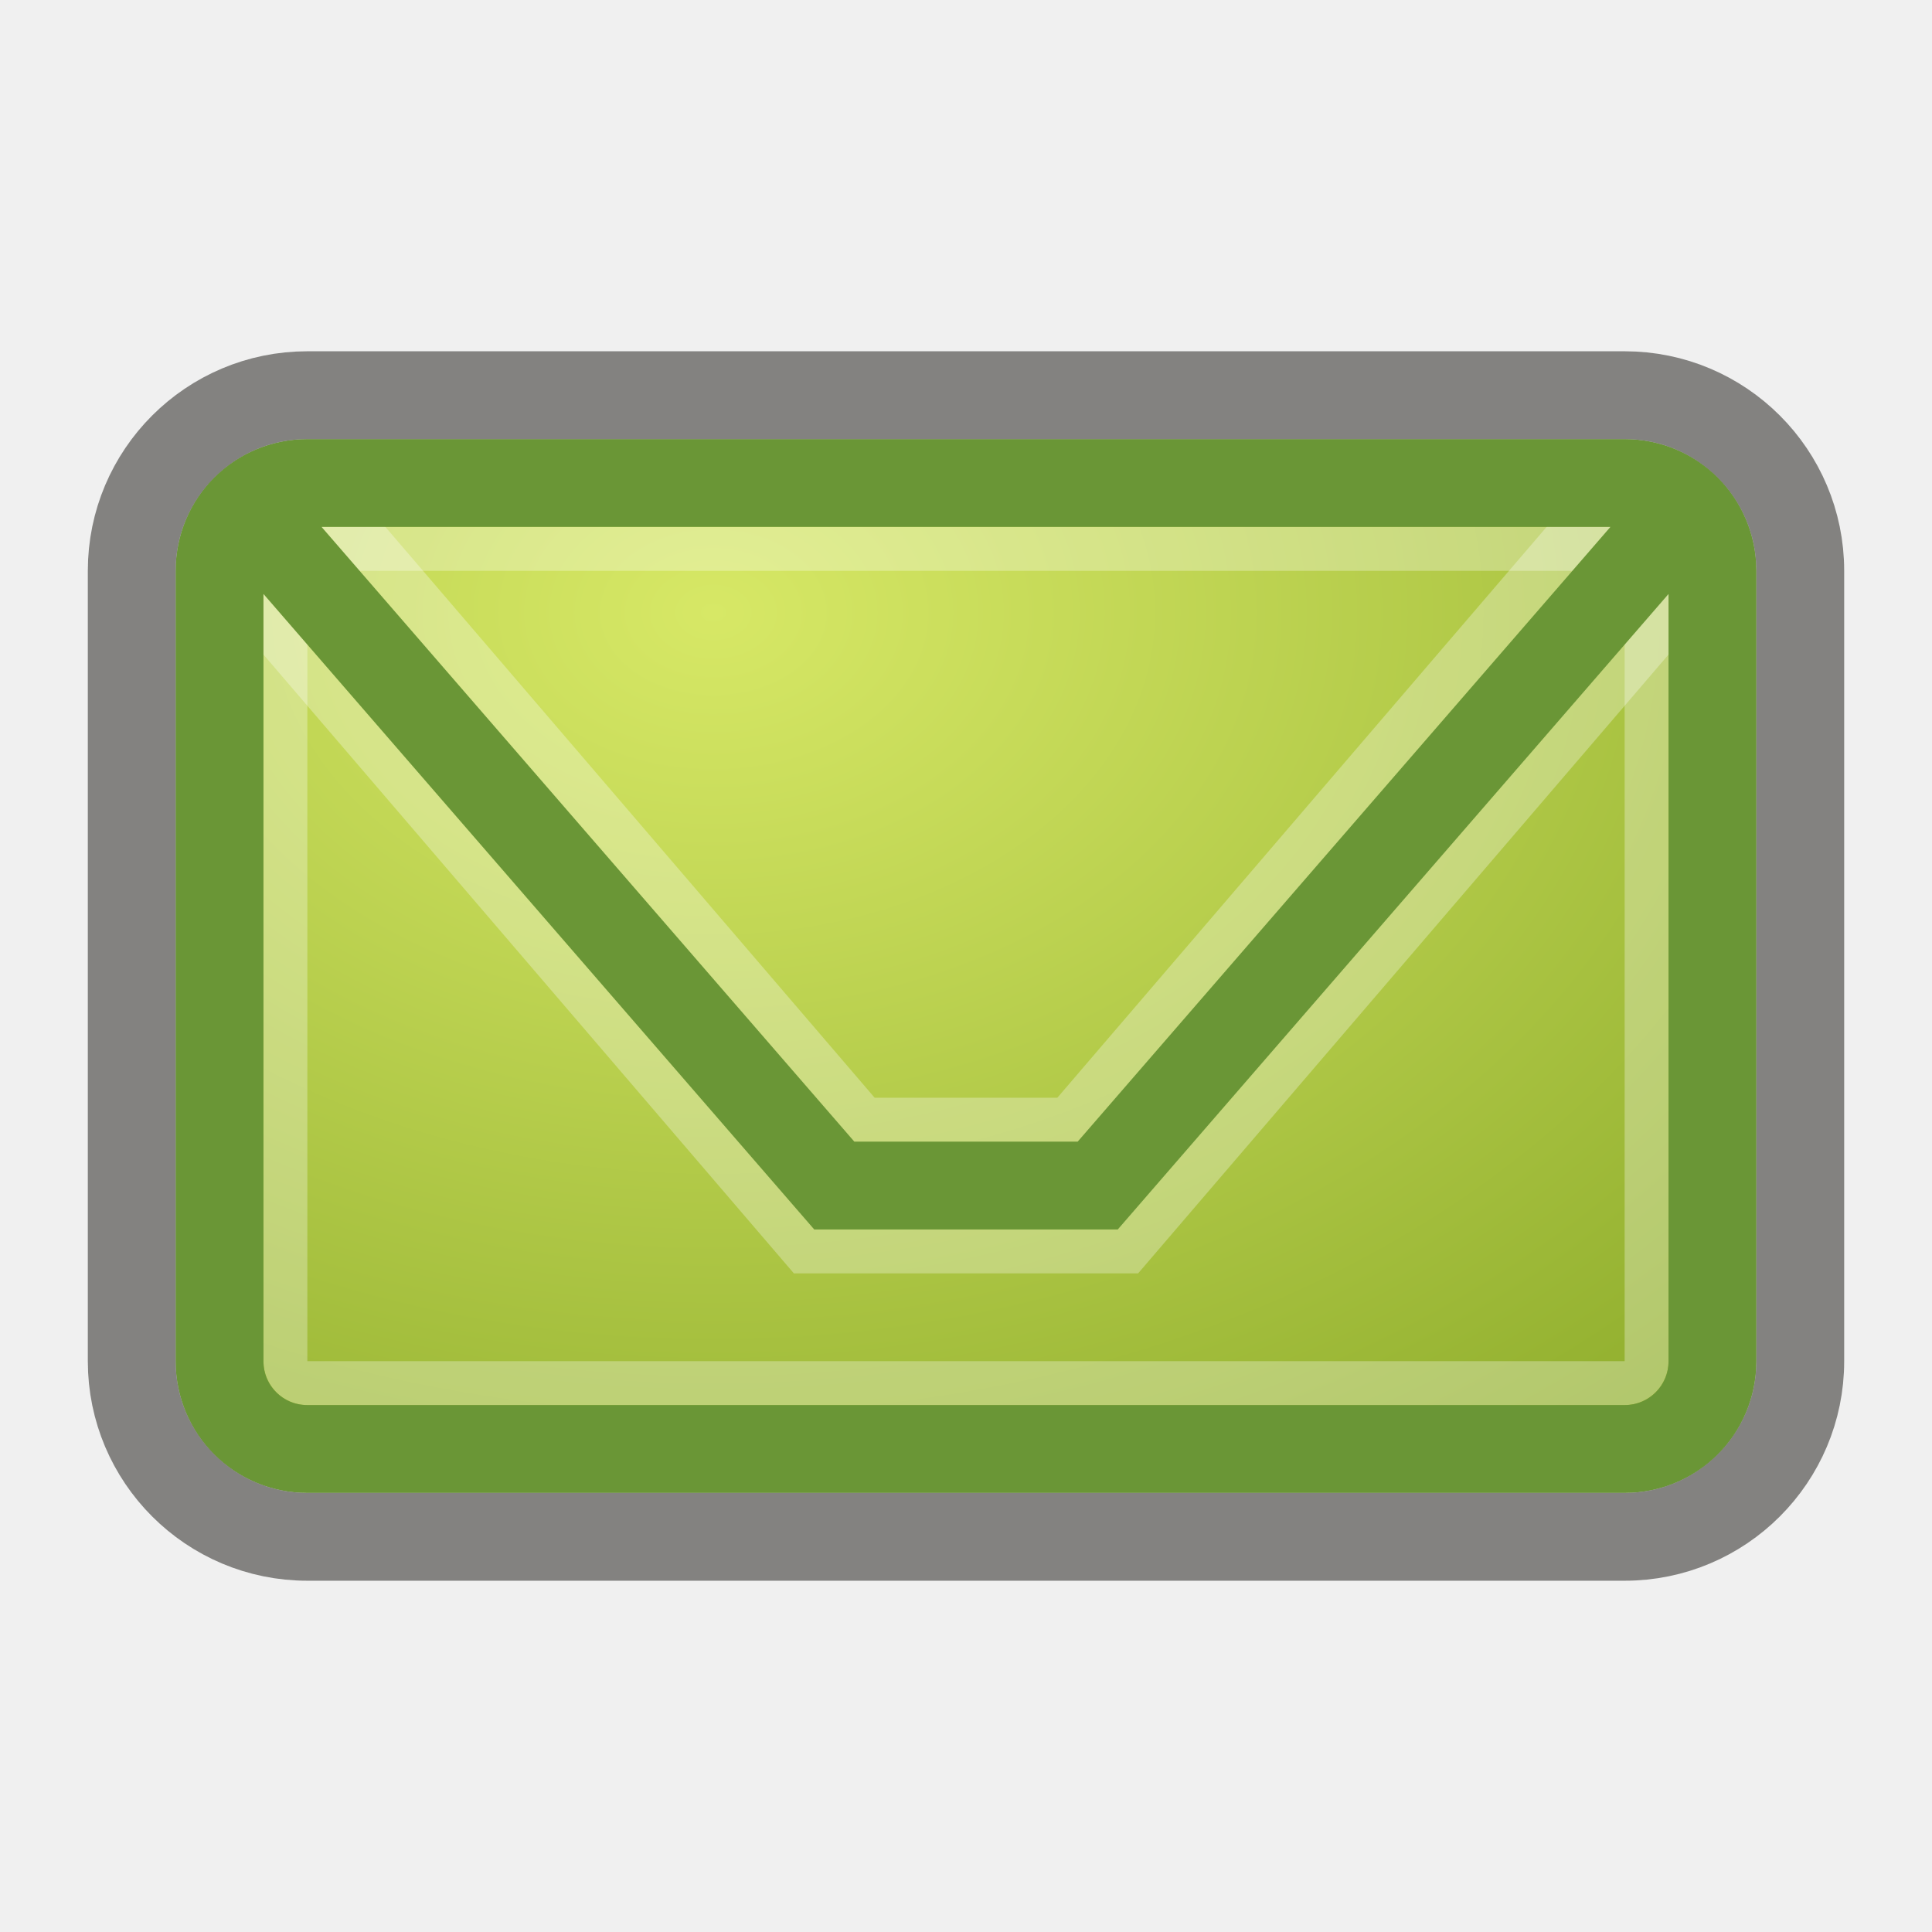
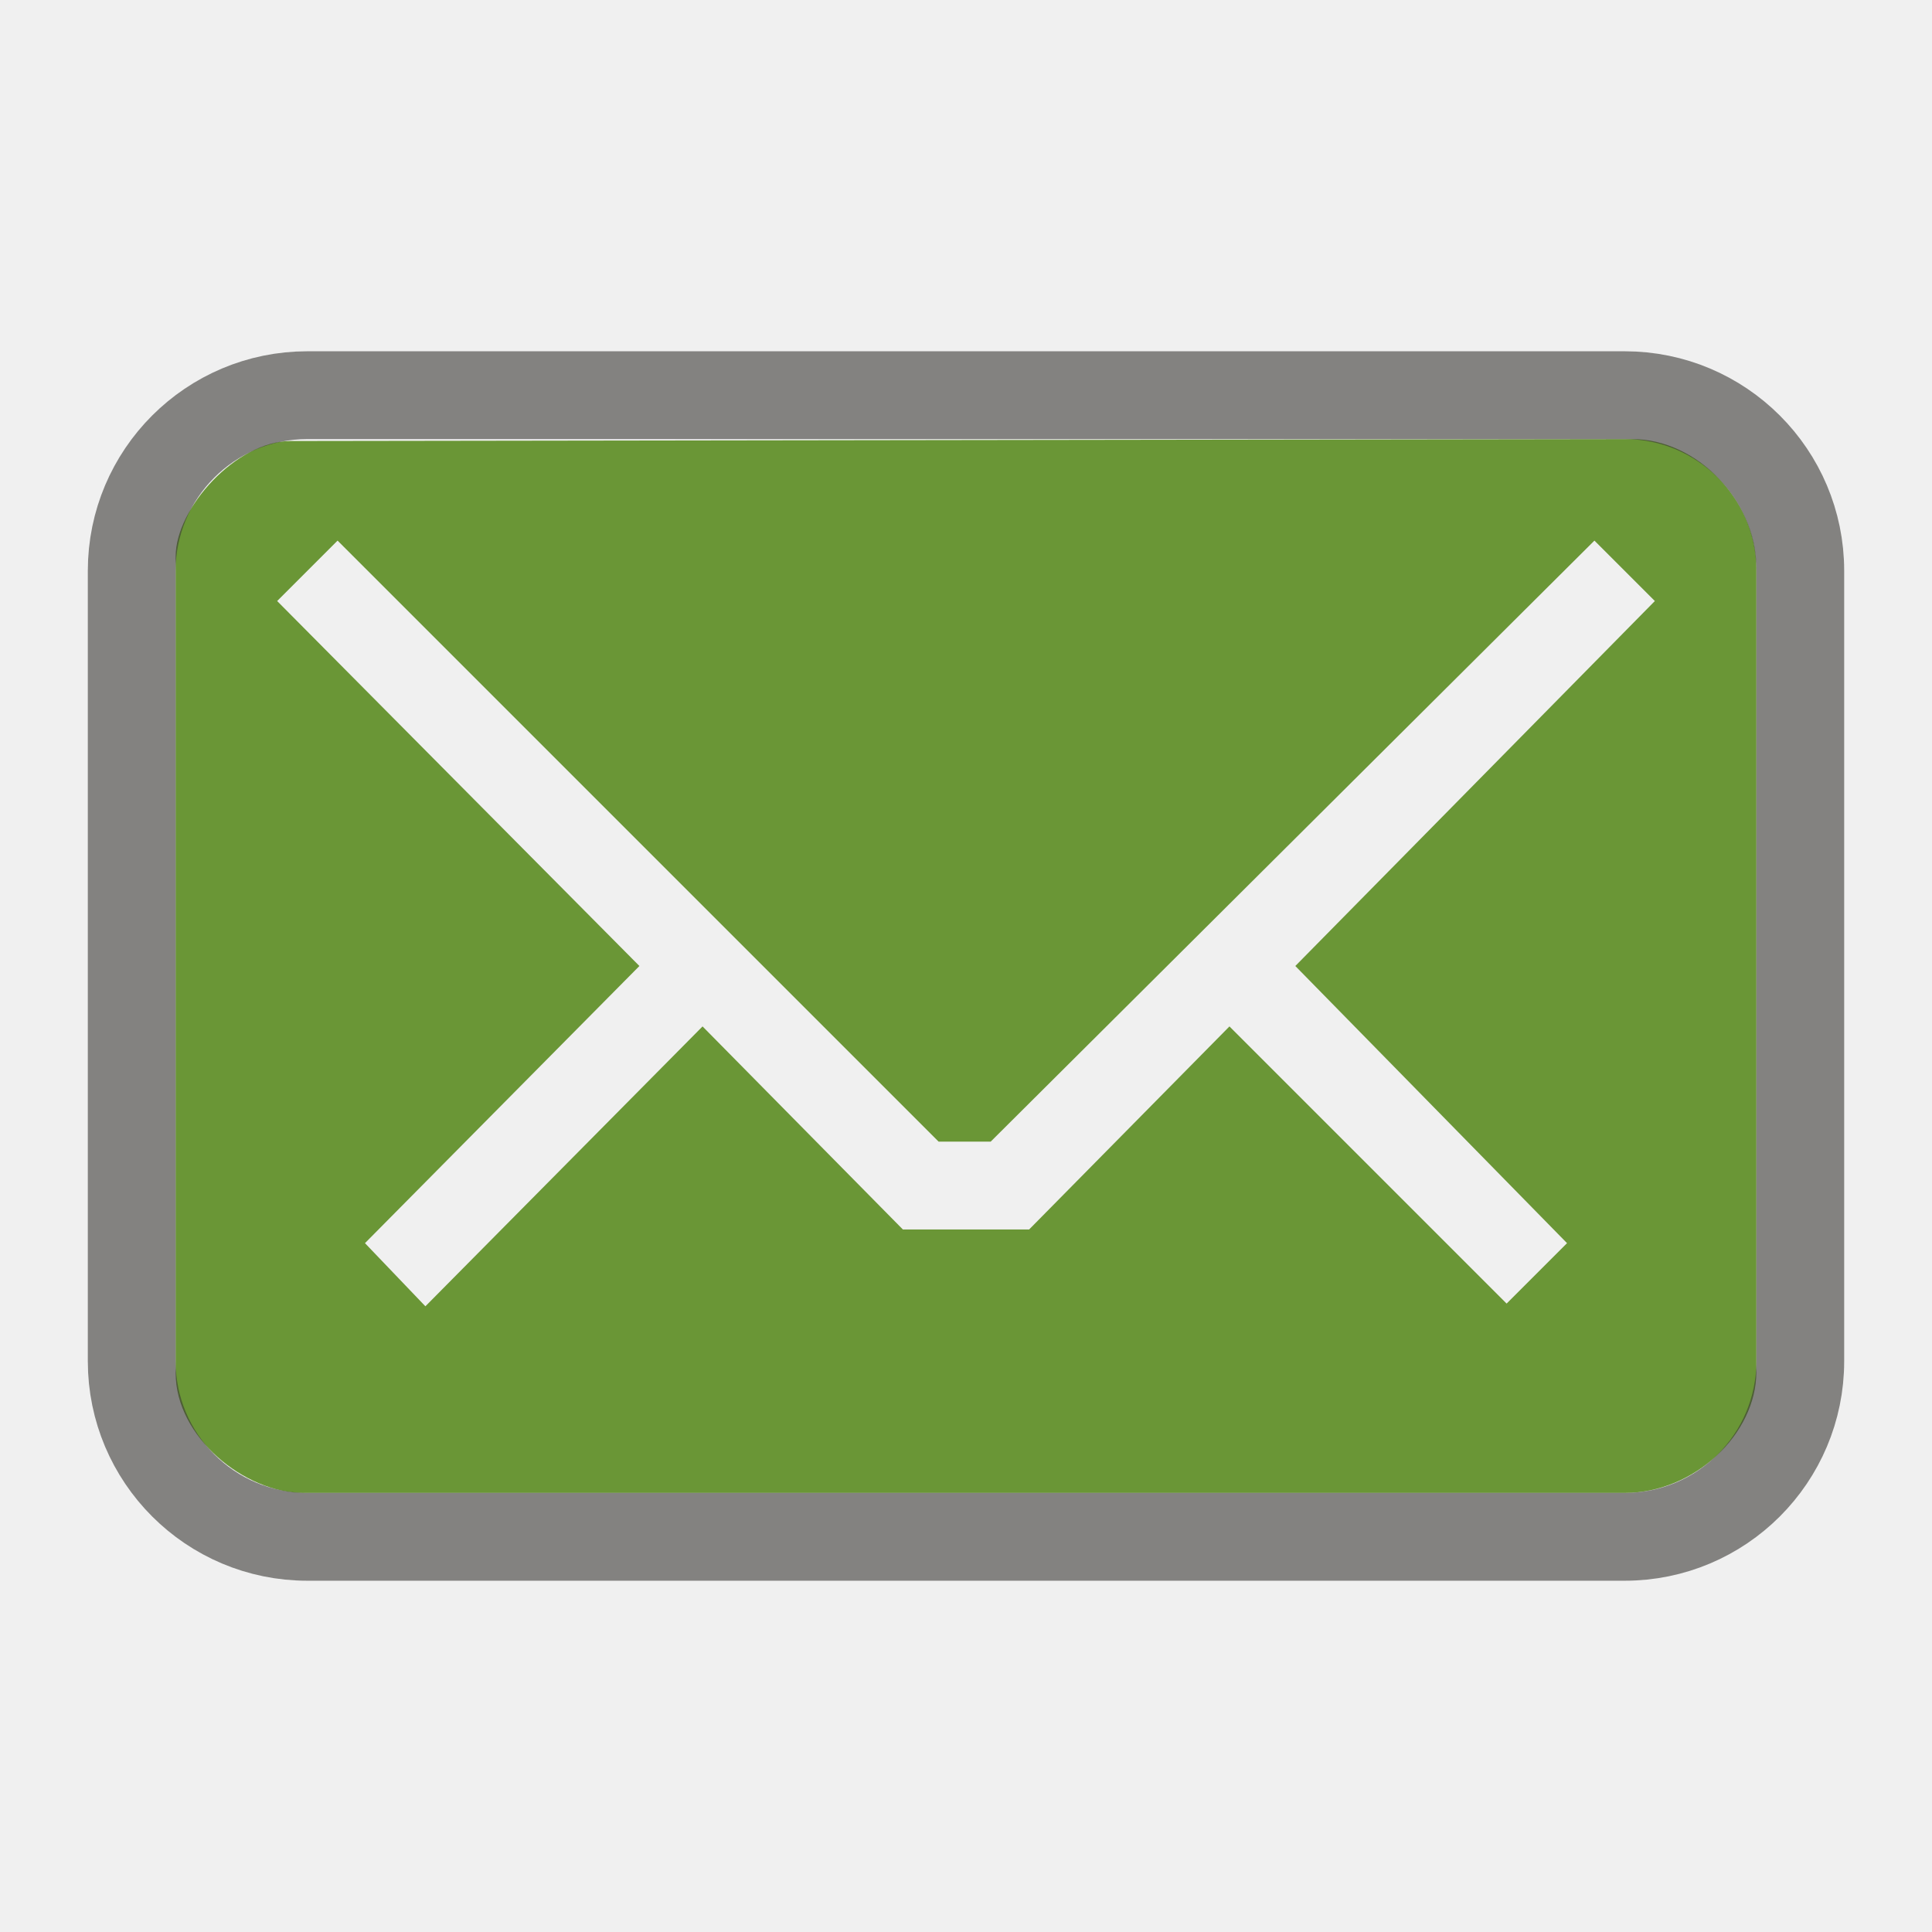
- <svg xmlns="http://www.w3.org/2000/svg" xmlns:xlink="http://www.w3.org/1999/xlink" version="1.0" width="22" height="22" id="svg3240">
-   <defs id="defs3242">
-     <radialGradient r="9" fy="5" fx="7.385" cy="5" cx="7.385" gradientTransform="matrix(1.946078,2.5148227e-8,-1.7972458e-8,1.420371,-6.244325,-0.1271362)" gradientUnits="userSpaceOnUse" id="radialGradient3617" xlink:href="#linearGradient2264" />
-     <linearGradient id="linearGradient2264">
-       <stop id="stop2266" style="stop-color:#d7e866;stop-opacity:1" offset="0" />
-       <stop id="stop2268" style="stop-color:#8cab2a;stop-opacity:1" offset="1" />
-     </linearGradient>
-     <radialGradient r="9" fy="5" fx="7.385" cy="5" cx="7.385" gradientTransform="matrix(1.946078,2.5148227e-8,-1.7972458e-8,1.420371,-6.244325,-0.1271366)" gradientUnits="userSpaceOnUse" id="radialGradient2940" xlink:href="#linearGradient2264" />
-   </defs>
-   <rect width="16.542" height="10.817" x="2.775" y="5.5" id="rect3170" style="fill:url(#radialGradient2940);fill-opacity:1;stroke:none;stroke-width:1;marker:none;visibility:visible;display:inline;overflow:visible;enable-background:accumulate" />
-   <g style="opacity:0.3;fill:none;stroke:#ffffff;stroke-width:2;stroke-linecap:round;stroke-linejoin:miter;stroke-miterlimit:4;stroke-opacity:1;stroke-dasharray:none;stroke-dashoffset:0;marker:none;visibility:visible;display:inline;overflow:visible;enable-background:accumulate" id="g3240" transform="translate(-1.264069,-0.3998235)">
-     <path style="fill:none;stroke:#ffffff;stroke-width:2;stroke-linecap:round;stroke-linejoin:miter;stroke-miterlimit:4;stroke-opacity:1;stroke-dasharray:none;stroke-dashoffset:0;marker:none;visibility:visible;display:inline;overflow:visible;enable-background:accumulate" id="path3242" d="m 4.764,6.9 6,7 3,0 6,-7" />
+ <svg xmlns="http://www.w3.org/2000/svg" version="1.0" width="22" height="22" id="svg3229">
+   <defs id="defs3231" />
+   <g id="layer1">
+     <path d="M 3.305,5.022 C 2.696,5.022 2,5.782 2,6.336 L 2,15.635 C 2,16.366 2.789,17 3.454,17 L 18.502,17 C 19.3,17 20,16.322 20,15.624 L 20,6.465 C 20,5.689 19.311,5 18.591,5 L 3.305,5.022 z M 3.844,6.156 L 10.688,13 L 11.281,13 L 18.156,6.156 L 18.844,6.844 L 14.75,11 L 17.844,14.156 L 17.156,14.844 L 14,11.688 L 11.719,14 L 10.281,14 L 8,11.688 L 4.844,14.875 L 4.156,14.156 L 7.281,11 L 3.156,6.844 L 3.844,6.156 z" id="rect3170" style="opacity:1;fill:#6a9636;fill-opacity:1;fill-rule:nonzero;stroke:none;stroke-width:1;stroke-linecap:butt;stroke-linejoin:miter;marker:none;marker-start:none;marker-mid:none;marker-end:none;stroke-miterlimit:4;stroke-dasharray:none;stroke-dashoffset:0;stroke-opacity:1;visibility:visible;display:inline;overflow:visible;enable-background:accumulate" />
+     <rect width="19" height="13" rx="2" ry="2" x="1.5" y="4.5" id="rect3179" style="opacity:0.6;fill:none;fill-opacity:1;fill-rule:nonzero;stroke:#3a3935;stroke-width:1;stroke-linecap:round;stroke-linejoin:miter;marker:none;marker-start:none;marker-mid:none;marker-end:none;stroke-miterlimit:4;stroke-dasharray:none;stroke-dashoffset:0;stroke-opacity:1;visibility:visible;display:inline;overflow:visible;enable-background:accumulate" />
  </g>
-   <rect style="opacity:0.3;fill:none;stroke:#ffffff;stroke-width:0.5;stroke-linecap:round;stroke-linejoin:miter;stroke-miterlimit:4;stroke-opacity:1;stroke-dasharray:none;stroke-dashoffset:0;marker:none;visibility:visible;display:inline;overflow:visible;enable-background:accumulate" id="rect3236" y="6.25" x="3.25" ry="0.25" rx="0.25" height="9.5" width="15.5" />
-   <path style="fill:none;stroke:#6a9636;stroke-width:1;stroke-linecap:round;stroke-linejoin:miter;stroke-miterlimit:4;stroke-opacity:1;stroke-dasharray:none;stroke-dashoffset:0;marker:none;visibility:visible;display:inline;overflow:visible;enable-background:accumulate;color:#000000" id="path3172" d="m 3,6 6.5,7.5 3,0 L 19,6 M 3.5,5.5 l 15,0 c 0.554,0 1,0.446 1,1 L 19.5,15.5 c 0,0.554 -0.446,1 -1,1 l -15,0 c -0.554,0 -1,-0.446 -1,-1 l 0,-9 c 0,-0.554 0.446,-1 1,-1 z" />
-   <rect style="opacity:0.6;fill:none;stroke:#3a3935;stroke-width:1;stroke-linecap:round;stroke-linejoin:miter;stroke-miterlimit:4;stroke-opacity:1;stroke-dasharray:none;stroke-dashoffset:0;marker:none;visibility:visible;display:inline;overflow:visible;enable-background:accumulate" id="rect3179" y="4.5" x="1.5" ry="2" rx="2" height="13" width="19" />
</svg>
